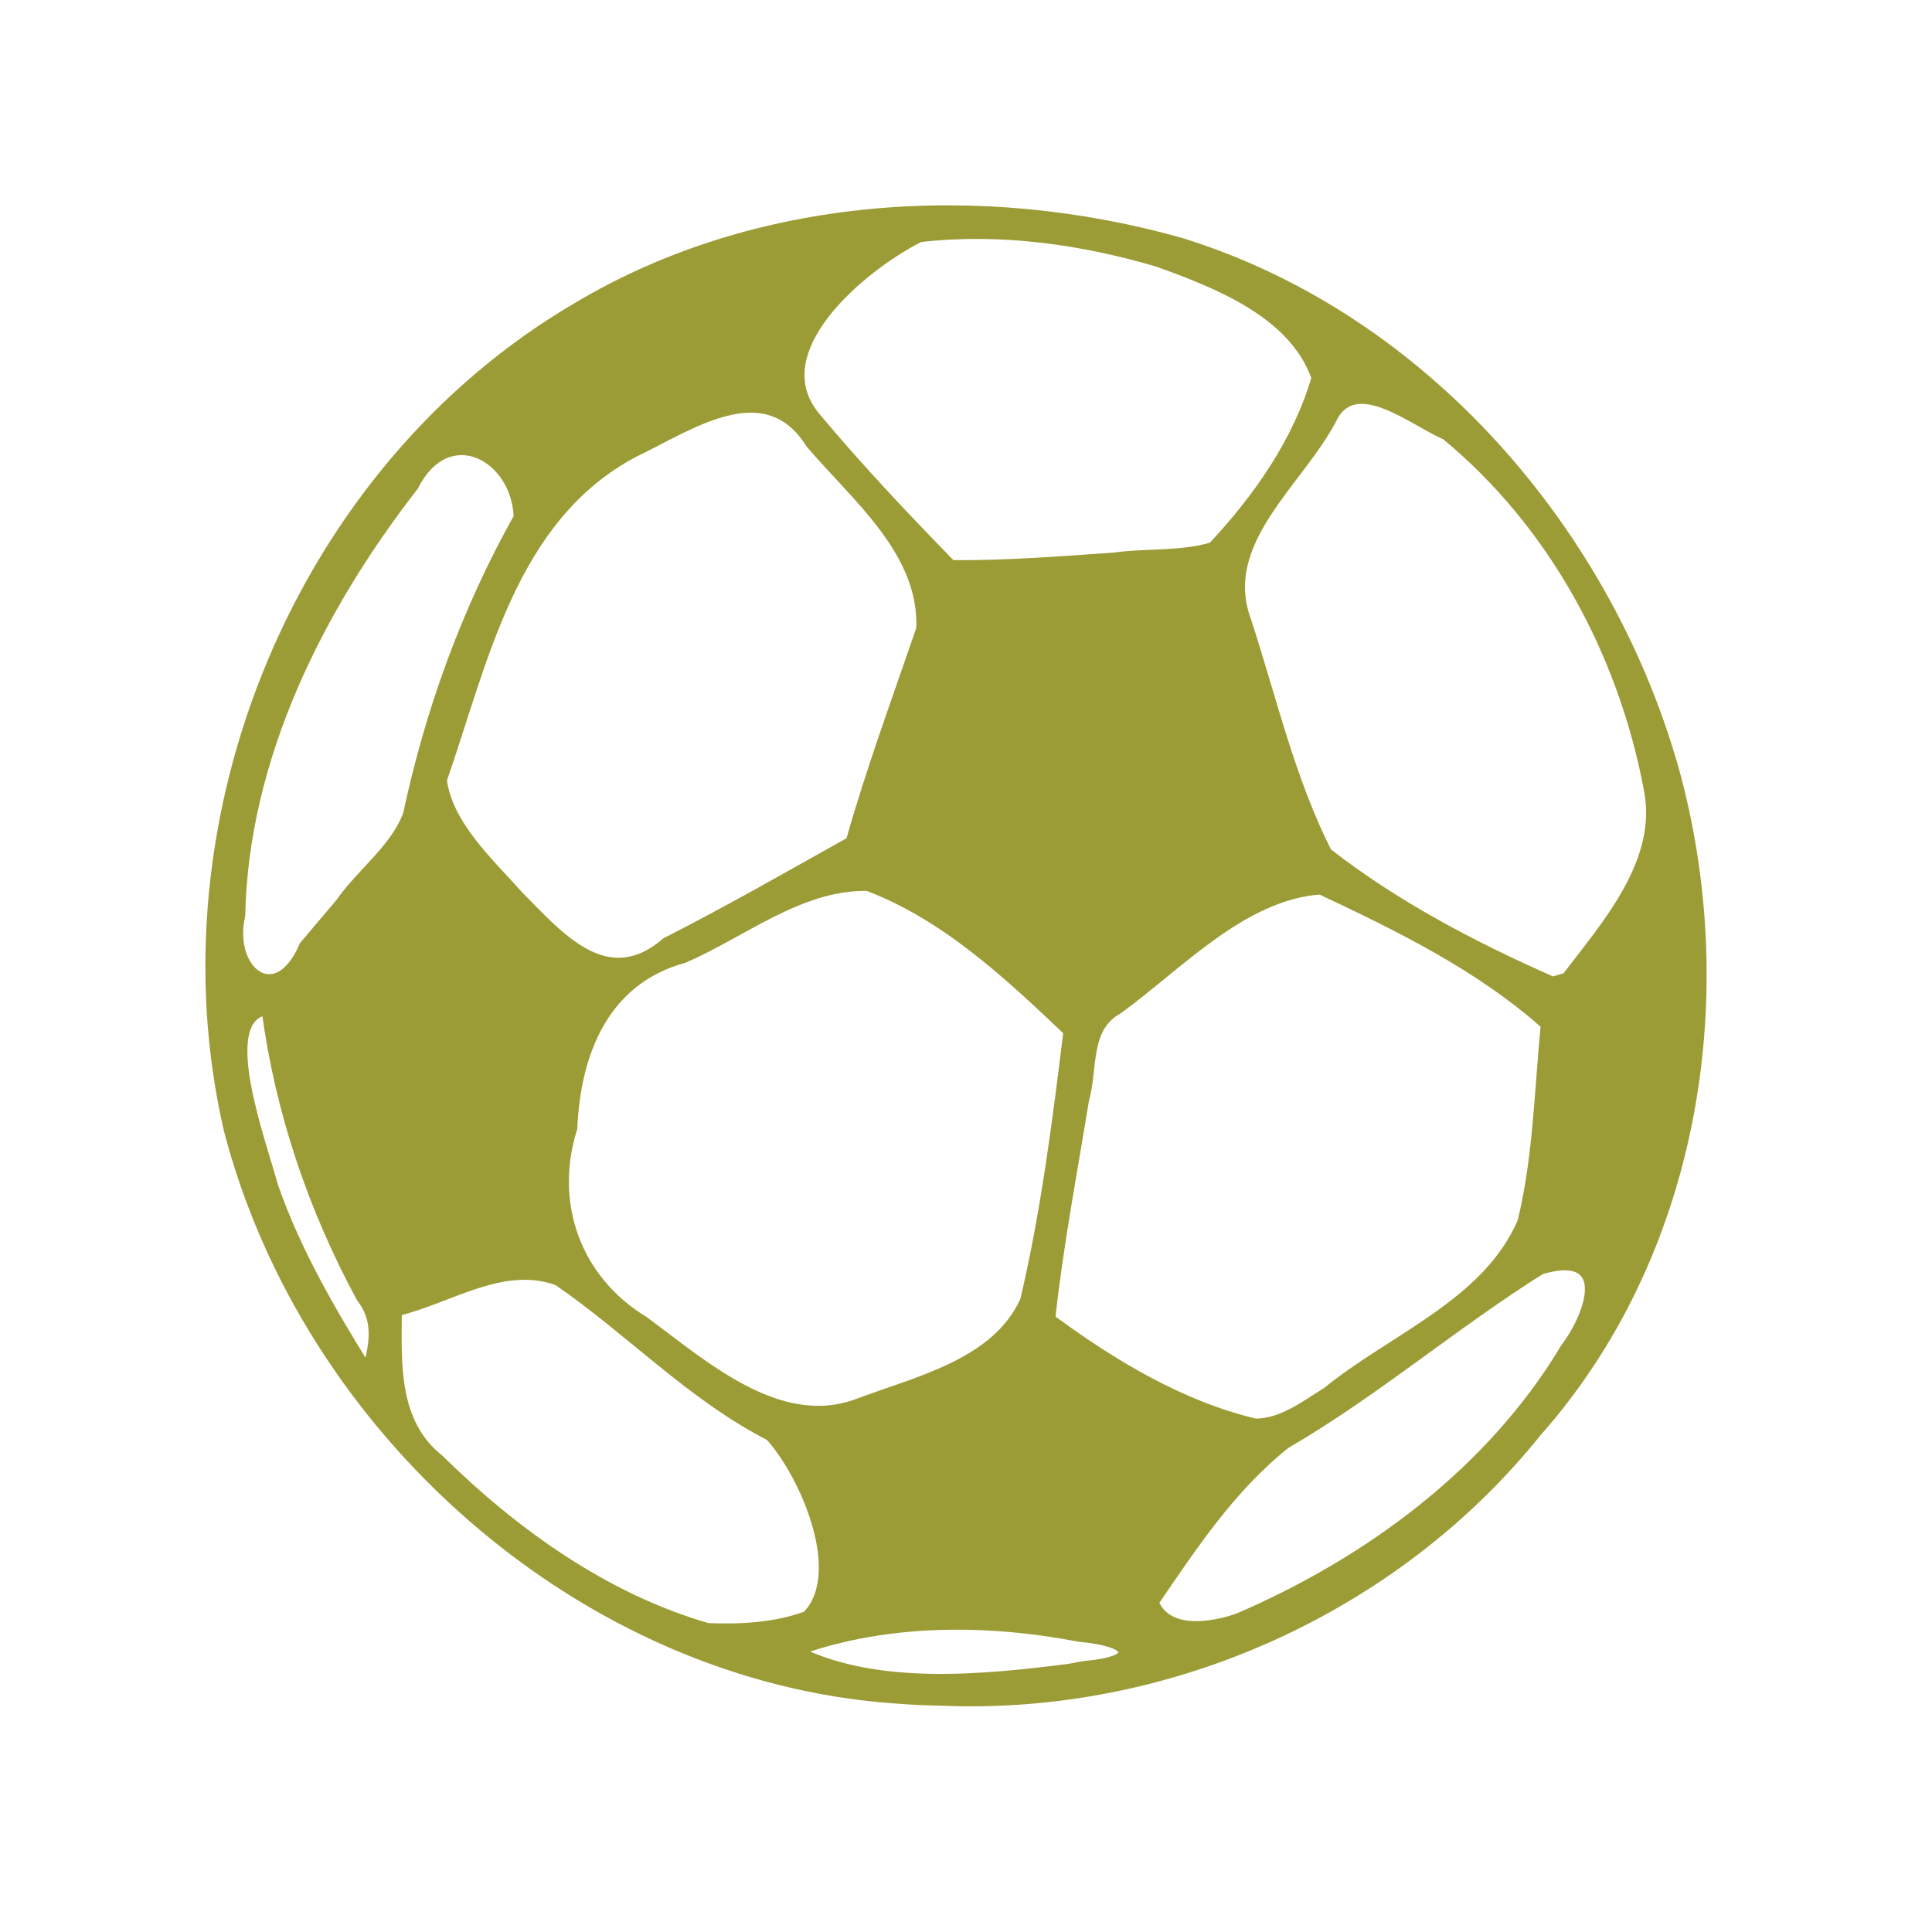
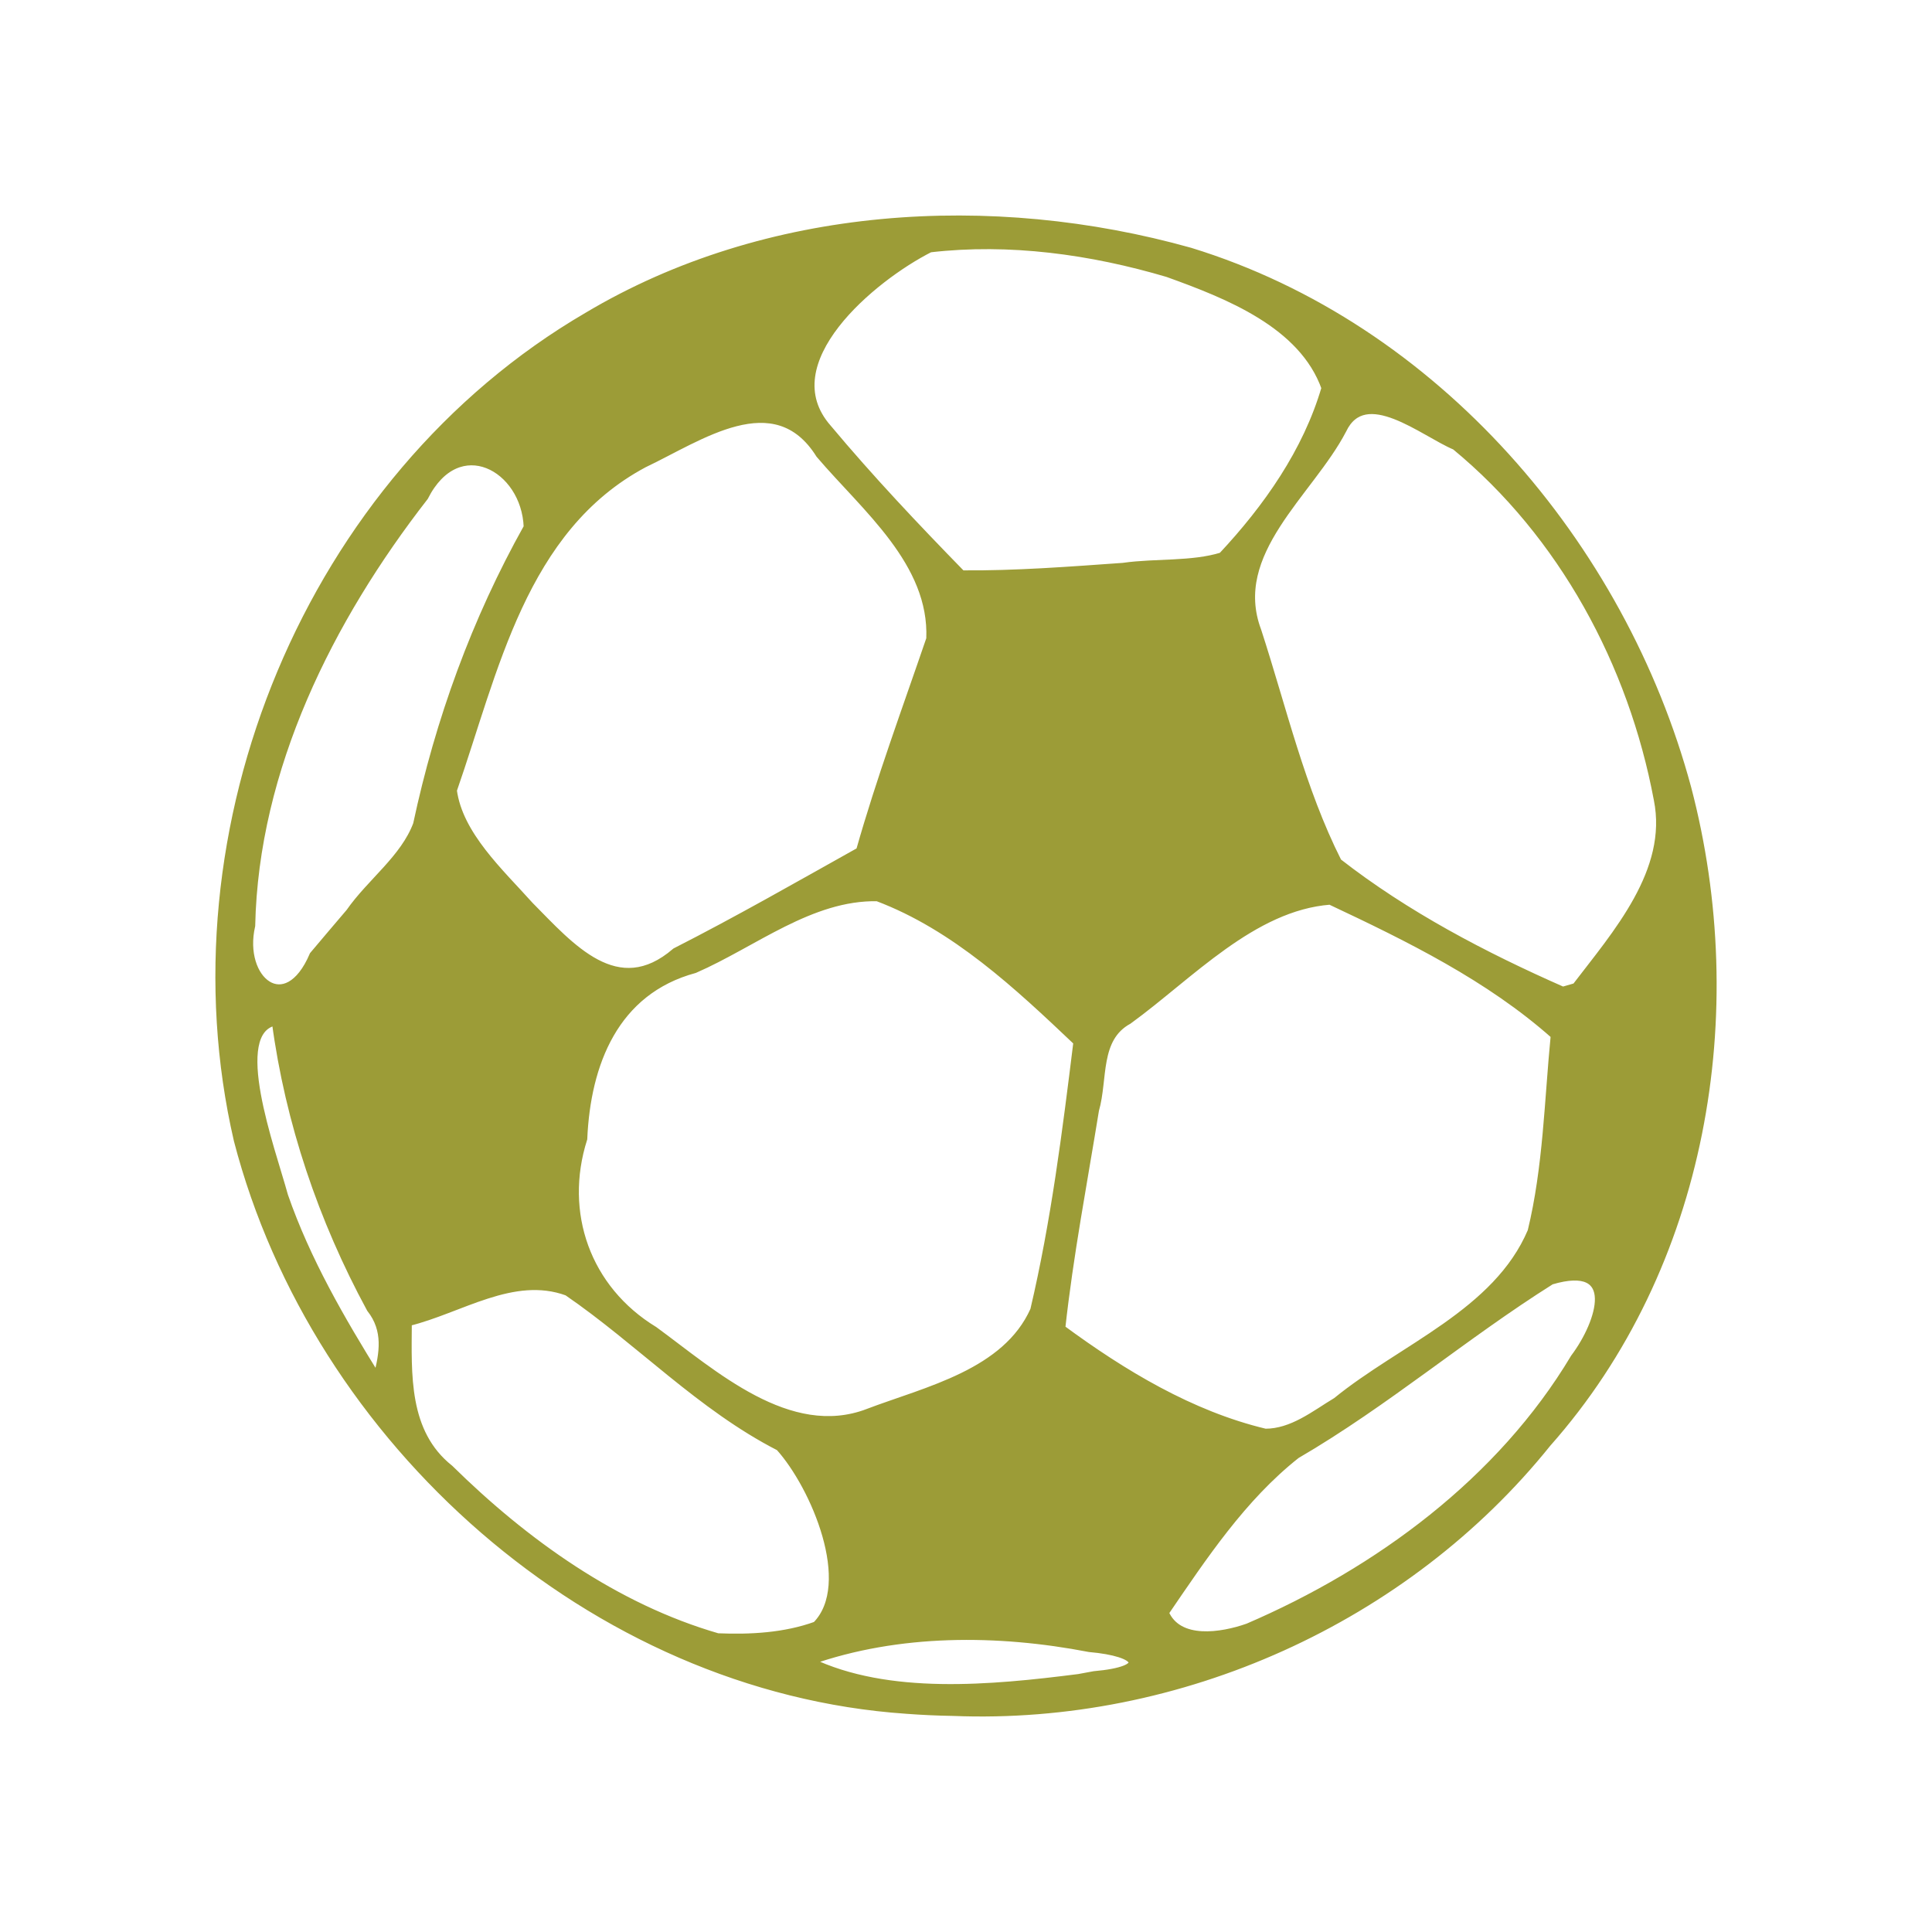
- <svg xmlns="http://www.w3.org/2000/svg" width="32" height="32" viewBox="0 0 32 32">
-   <path style="fill:#9c9c37;stroke:#9c9c37;stroke-width:1.449" d="M 337.384 491.208 C 276.502 487.035 223.014 438.844 207.908 380.428 C 193.989 319.949 221.645 251.812 275.59 220.174 C 310.275 199.403 353.859 196.789 392.241 207.61 C 439.659 222.237 475.804 264.651 488.492 311.925 C 499.901 355.53 491.687 405.005 461.383 439.349 C 433.954 473.646 390.142 493.409 346.329 491.621 C 343.362 491.575 340.35 491.437 337.384 491.208 Z M 373.666 484.376 C 384.619 483.413 382.657 480.066 372.753 479.195 C 355 475.756 335.832 475.664 318.672 481.716 C 333.778 489.007 353.814 487.081 370.7 484.926 Z M 319.859 474.701 C 327.663 466.723 319.539 447.648 312.739 440.082 C 297.496 432.242 285.676 419.54 271.71 409.911 C 261.214 406.06 250.991 413.35 240.905 415.826 C 240.859 425.868 240.174 437.239 248.983 444.255 C 263.495 458.607 281.066 471.262 300.828 476.994 C 307.171 477.269 313.834 476.902 319.859 474.701 Z M 403.377 475.114 C 428.66 464.201 452.346 446.639 466.586 422.704 C 471.743 415.826 475.485 403.767 462.113 407.756 C 445.272 418.394 430.075 431.508 412.824 441.595 C 402.373 449.895 394.842 461.312 387.403 472.271 C 389.959 478.277 398.402 476.856 403.377 475.114 Z M 420.491 431.187 C 433.224 420.733 451.571 413.992 458.279 398.127 C 461.291 385.655 461.52 372.725 462.752 360.024 C 450.11 348.744 434.593 341.087 419.35 333.888 C 404.335 335.034 392.195 348.469 380.329 357.135 C 373.986 360.62 375.629 368.507 373.894 374.559 C 371.612 388.682 368.92 402.758 367.368 417.019 C 379.188 425.776 392.423 433.801 406.799 437.239 C 412.002 437.239 416.292 433.755 420.491 431.187 Z M 329.899 433.342 C 341.4 428.986 356.597 425.639 362.028 413.442 C 366.045 396.293 368.235 378.778 370.38 361.308 C 358.925 350.395 346.74 338.886 331.725 333.2 C 318.809 332.971 307.856 342.141 296.355 347.185 C 280.884 351.404 275.498 365.526 274.859 380.107 C 270.296 394.551 275.498 409.361 288.551 417.34 C 299.96 425.731 314.61 439.165 329.899 433.342 Z M 233.602 413.167 C 224.247 395.835 217.857 376.898 215.256 357.364 C 205.991 359.244 214.434 381.987 216.945 391.204 C 221.28 403.767 227.943 415.276 234.88 426.51 C 236.113 421.879 236.888 417.34 233.602 413.167 Z M 229.586 336.089 C 233.648 330.22 240.129 325.635 242.593 318.986 C 246.883 298.811 253.911 279.324 263.998 261.212 C 263.587 249.565 250.58 242.458 244.099 255.343 C 225.707 279.094 211.24 308.119 210.601 338.702 C 208.182 349.249 217.31 356.814 222.558 344.434 C 224.886 341.683 227.213 338.886 229.586 336.089 Z M 466.859 350.578 C 474.663 340.307 485.48 328.111 482.696 314.171 C 477.767 287.76 464.304 262.679 443.538 245.484 C 437.331 242.871 426.059 233.242 421.769 242.321 C 415.425 254.563 399.589 266.164 405.293 281.387 C 410.177 296.472 413.736 312.154 420.856 326.322 C 433.954 336.593 449.106 344.572 464.349 351.312 Z M 292.658 343.746 C 304.752 337.556 316.481 330.816 328.302 324.167 C 332.227 310.228 337.247 296.61 341.902 282.946 C 342.541 268.09 329.351 257.498 320.543 247.089 C 311.872 233.196 297.268 243.834 286.543 248.923 C 263.039 261.533 257.654 289.228 249.621 312.383 C 250.762 321.049 258.703 328.294 264.454 334.759 C 272.395 342.829 281.386 353.513 292.658 343.746 Z M 379.371 268.869 C 385.623 267.998 392.652 268.64 398.402 266.852 C 407.119 257.498 414.786 246.539 418.392 234.159 C 414.01 221.779 399.543 216.093 387.905 211.874 C 373.118 207.473 357.282 205.272 341.902 207.06 C 330.812 212.7 310.959 229.161 322.141 241.954 C 330.355 251.812 339.118 261.12 348.063 270.336 C 358.514 270.428 368.92 269.603 379.371 268.869 Z " transform="matrix(.08559 0 0 .08519 -14.02567 -13.69057)" />
+ <svg xmlns="http://www.w3.org/2000/svg" width="32" height="32" viewBox="0 0 32 32" id="svg2" version="1.1">
+   <defs id="defs8" />
+   <path style="fill:#9c9c37;stroke:#9c9c37;stroke-width:0.124" d="M 15.017,28.324 C 9.806,27.969 5.228,23.863 3.935,18.887 2.743,13.735 5.111,7.93 9.728,5.235 12.696,3.465 16.427,3.243 19.712,4.164 c 4.059,1.246 7.152,4.859 8.238,8.887 0.977,3.715 0.273,7.93 -2.32,10.855 -2.348,2.922 -6.098,4.605 -9.847,4.453 -0.254,-0.004 -0.512,-0.016 -0.766,-0.035 z m 3.105,-0.582 c 0.937,-0.082 0.77,-0.367 -0.078,-0.441 -1.52,-0.293 -3.16,-0.301 -4.629,0.215 1.293,0.621 3.008,0.457 4.453,0.273 z M 13.517,26.918 c 0.668,-0.68 -0.027,-2.305 -0.609,-2.949 -1.305,-0.668 -2.316,-1.75 -3.512,-2.57 -0.898,-0.328 -1.773,0.293 -2.637,0.504 -0.004,0.855 -0.062,1.824 0.691,2.422 1.242,1.223 2.746,2.301 4.437,2.789 0.543,0.023 1.113,-0.008 1.629,-0.195 z m 7.148,0.035 c 2.164,-0.93 4.191,-2.426 5.41,-4.465 0.441,-0.586 0.762,-1.613 -0.383,-1.273 -1.441,0.906 -2.742,2.023 -4.219,2.883 -0.895,0.707 -1.539,1.68 -2.176,2.613 0.219,0.512 0.941,0.391 1.367,0.242 z m 1.465,-3.742 c 1.09,-0.891 2.66,-1.465 3.234,-2.816 0.258,-1.062 0.277,-2.164 0.383,-3.246 -1.082,-0.961 -2.41,-1.613 -3.715,-2.227 -1.285,0.098 -2.324,1.242 -3.34,1.98 -0.543,0.297 -0.402,0.969 -0.551,1.484 -0.195,1.203 -0.426,2.402 -0.559,3.617 1.012,0.746 2.144,1.43 3.375,1.723 0.445,0 0.812,-0.297 1.172,-0.516 z m -7.754,0.184 c 0.984,-0.371 2.285,-0.656 2.75,-1.695 0.344,-1.461 0.531,-2.953 0.715,-4.441 -0.98,-0.93 -2.023,-1.91 -3.309,-2.394 -1.105,-0.02 -2.043,0.762 -3.027,1.191 -1.324,0.359 -1.785,1.562 -1.84,2.805 -0.391,1.23 0.055,2.492 1.172,3.172 0.977,0.715 2.23,1.859 3.539,1.363 z m -8.242,-1.719 c -0.801,-1.477 -1.348,-3.09 -1.57,-4.754 -0.793,0.16 -0.07,2.098 0.145,2.883 0.371,1.07 0.941,2.051 1.535,3.008 C 6.349,22.418 6.415,22.031 6.134,21.676 Z M 5.79,15.11 C 6.138,14.61 6.693,14.219 6.904,13.653 7.271,11.934 7.872,10.274 8.736,8.731 8.7,7.739 7.587,7.133 7.032,8.231 5.458,10.254 4.22,12.727 4.165,15.332 c -0.207,0.898 0.574,1.543 1.023,0.488 0.199,-0.234 0.398,-0.473 0.602,-0.711 z M 26.099,16.344 c 0.668,-0.875 1.594,-1.914 1.355,-3.102 -0.422,-2.25 -1.574,-4.387 -3.351,-5.851 -0.531,-0.223 -1.496,-1.043 -1.863,-0.27 -0.543,1.043 -1.898,2.031 -1.41,3.328 0.418,1.285 0.723,2.621 1.332,3.828 1.121,0.875 2.418,1.555 3.723,2.129 z M 11.189,15.762 c 1.035,-0.527 2.039,-1.102 3.051,-1.668 0.336,-1.187 0.766,-2.348 1.164,-3.512 C 15.458,9.317 14.329,8.414 13.575,7.528 12.833,6.344 11.583,7.25 10.665,7.684 8.654,8.758 8.193,11.117 7.505,13.09 c 0.098,0.738 0.777,1.355 1.27,1.906 0.68,0.687 1.449,1.598 2.414,0.766 z m 7.422,-6.379 C 19.146,9.309 19.747,9.364 20.239,9.211 20.985,8.414 21.642,7.481 21.95,6.426 21.575,5.371 20.337,4.887 19.341,4.528 18.075,4.153 16.72,3.965 15.403,4.118 c -0.949,0.48 -2.648,1.883 -1.691,2.973 0.703,0.84 1.453,1.633 2.219,2.418 0.895,0.008 1.785,-0.062 2.68,-0.125 z" id="path4" />
</svg>
